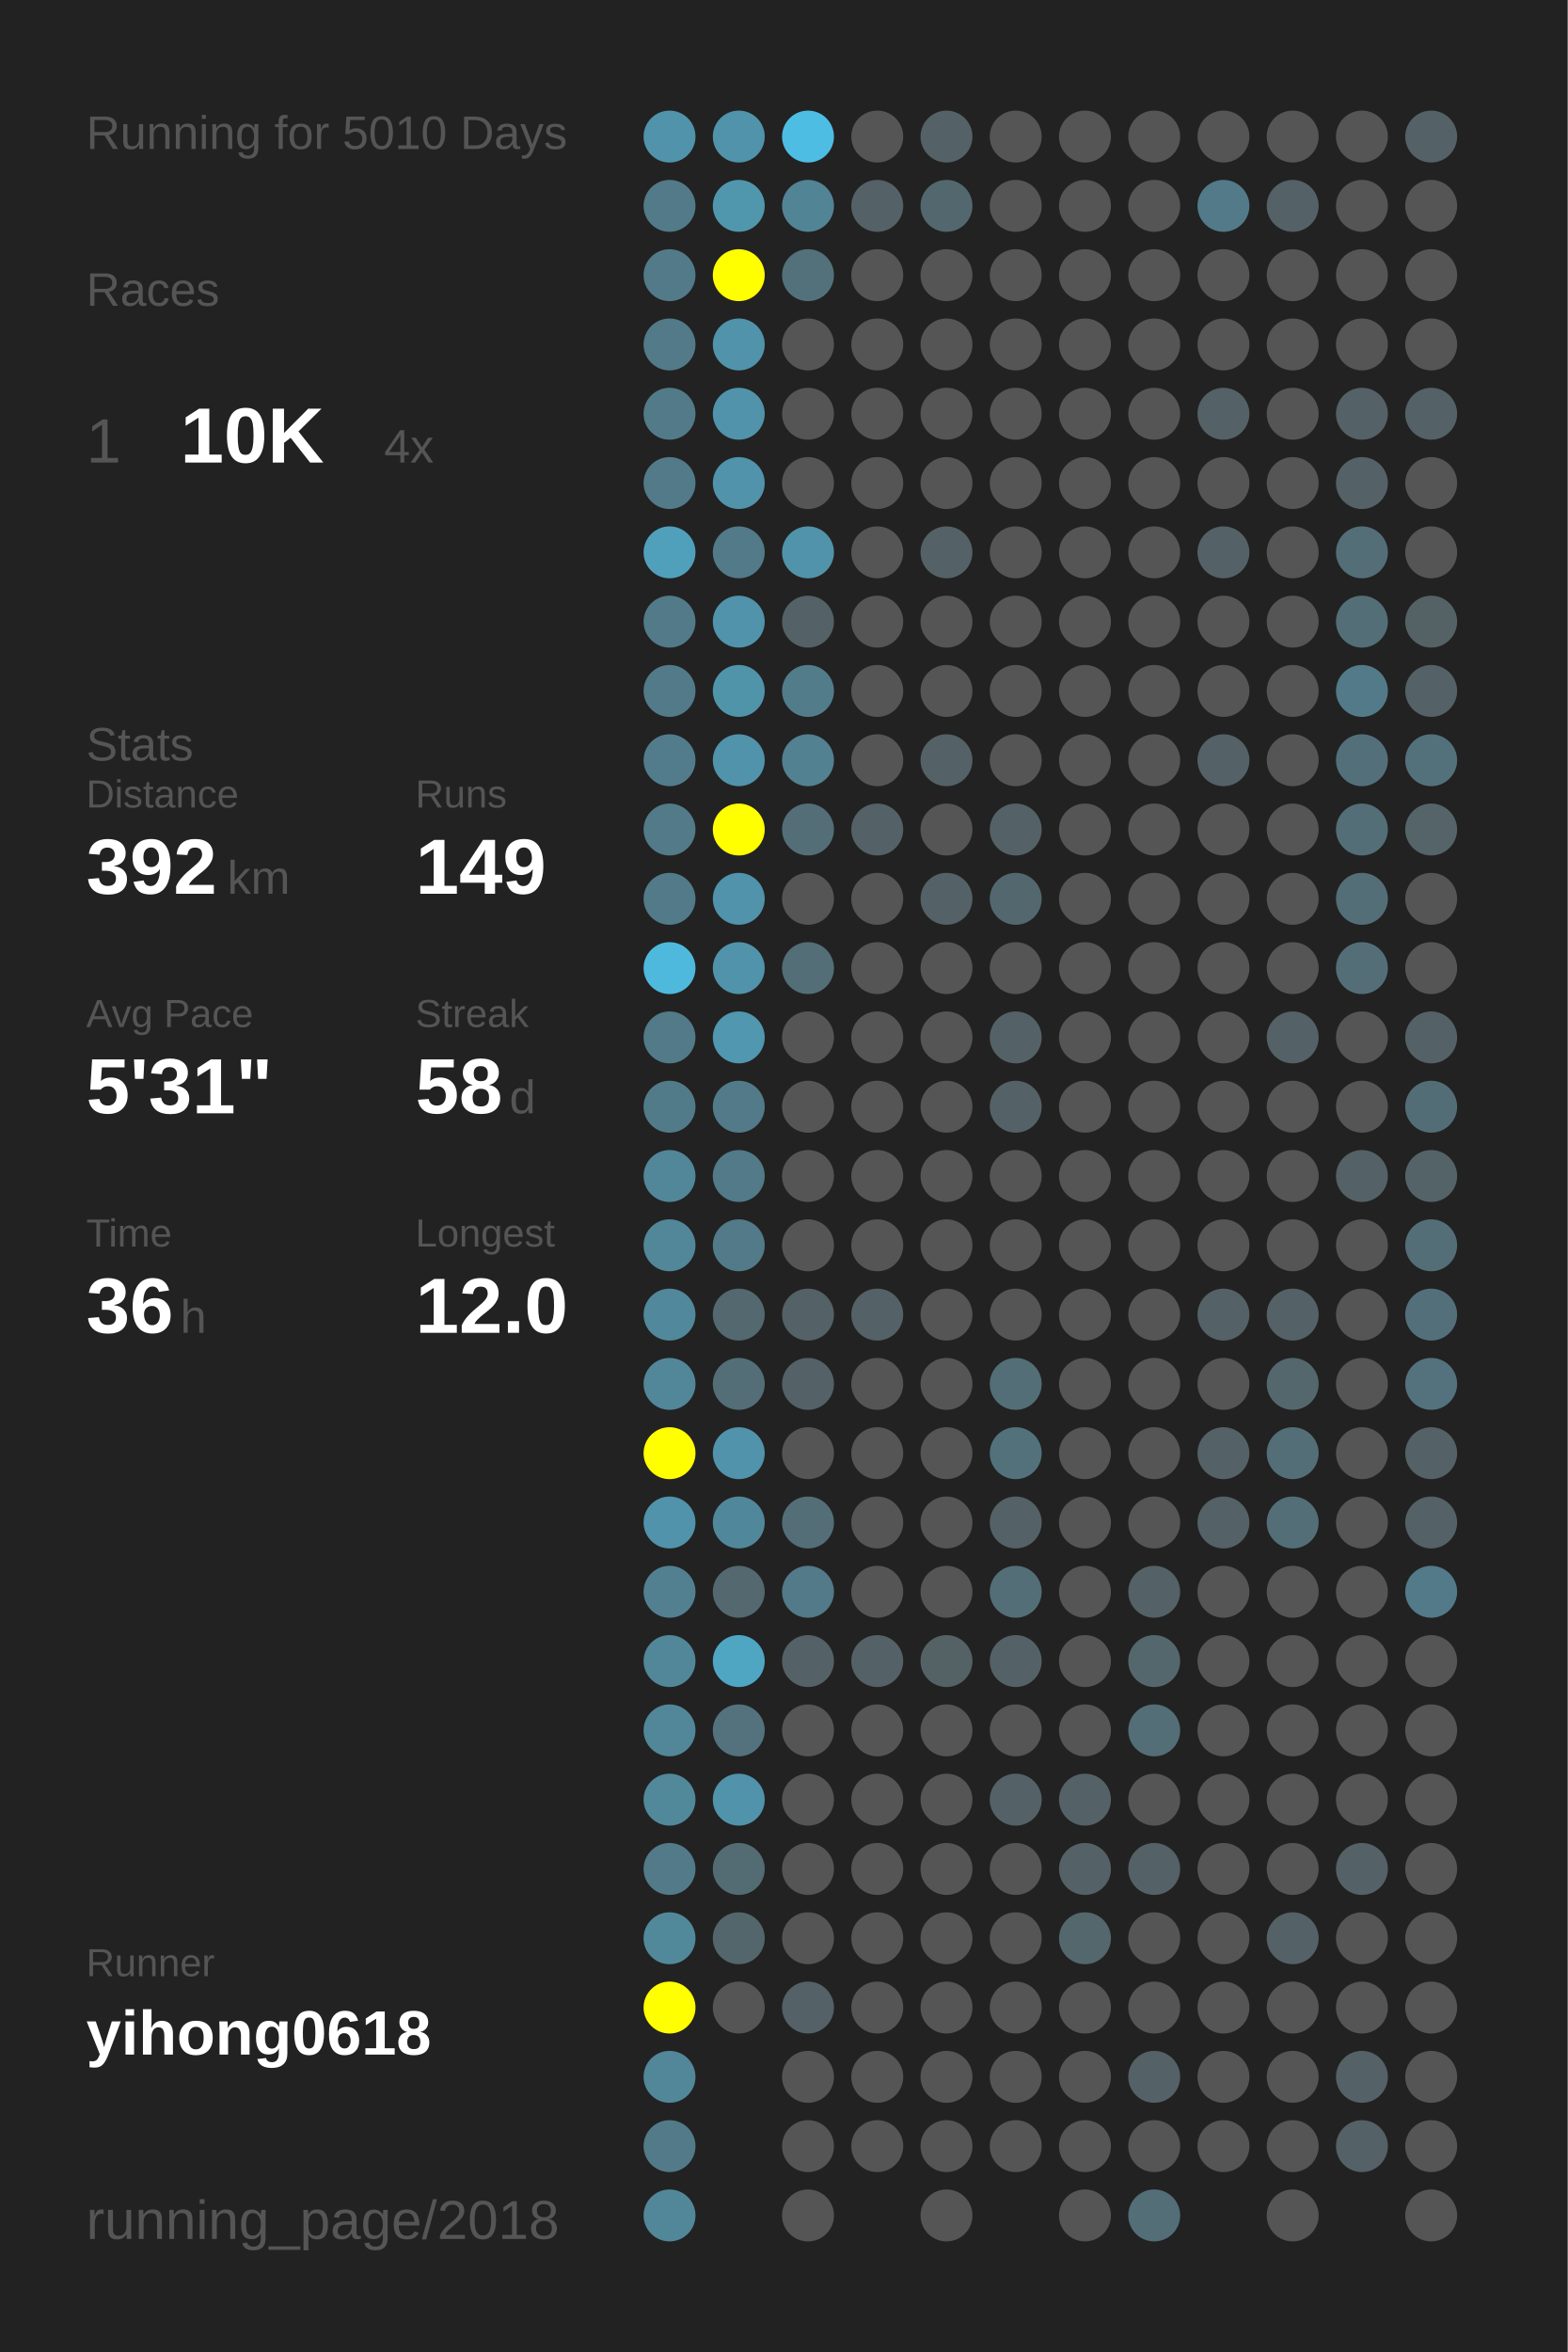
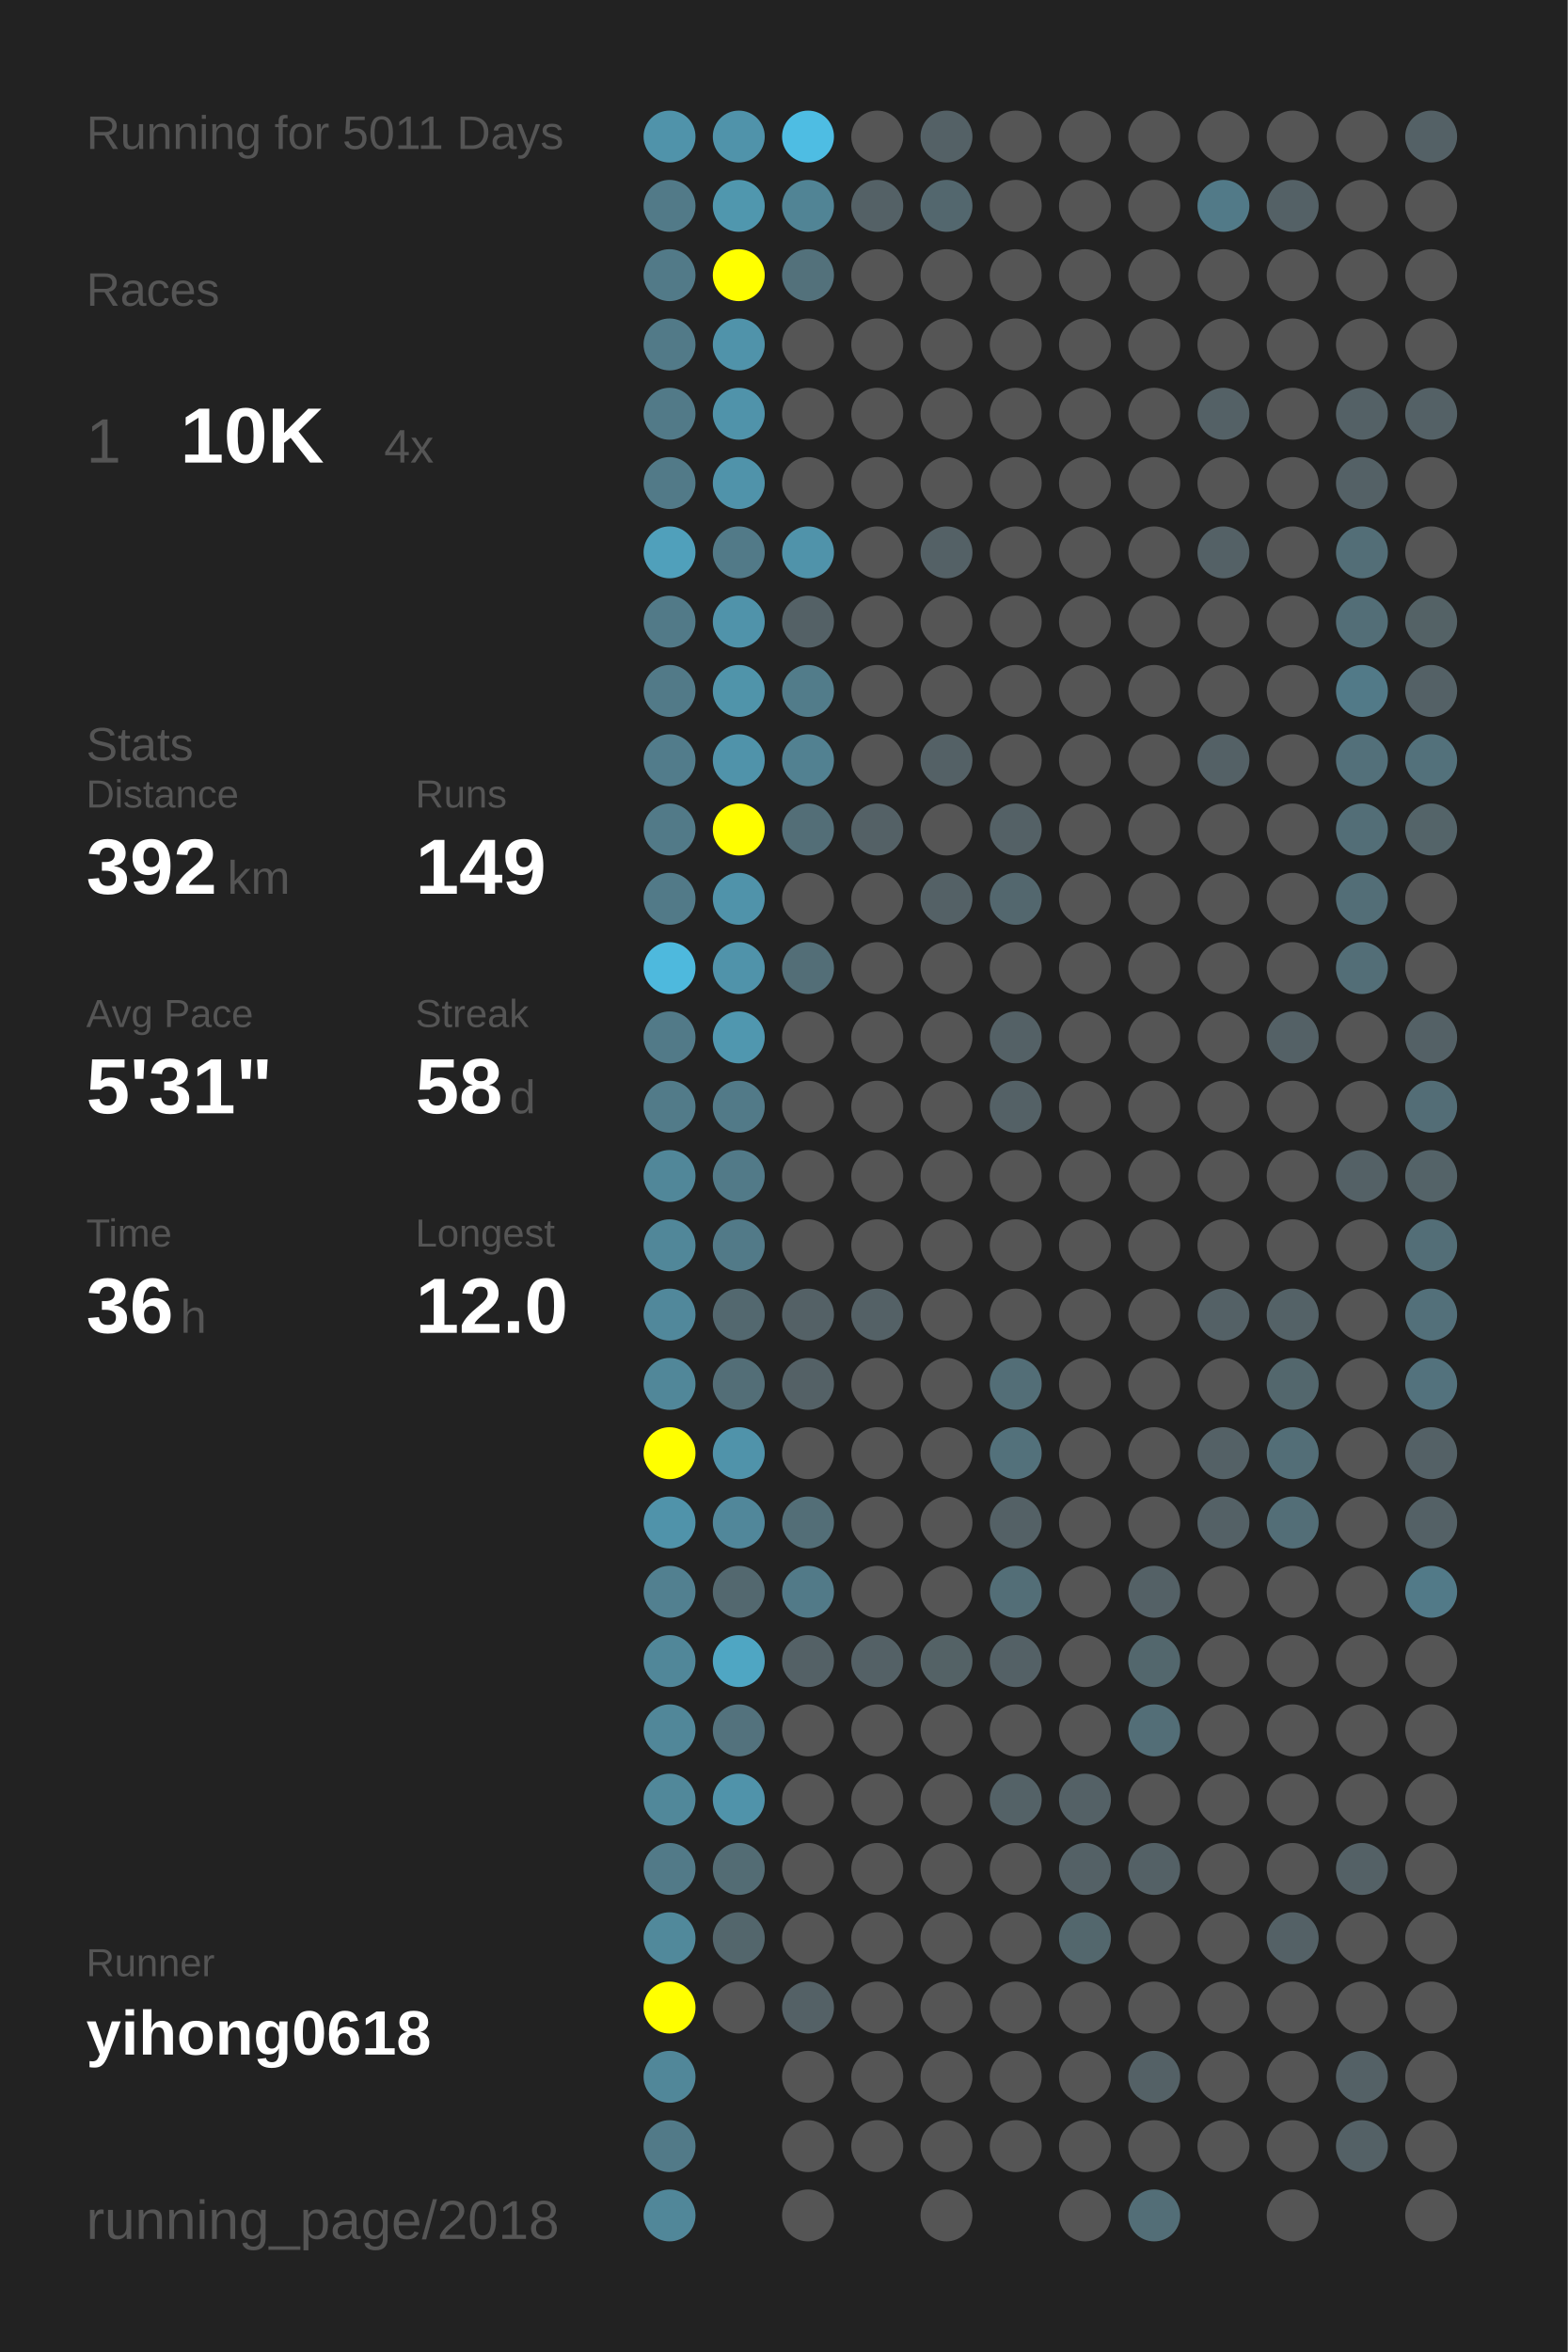
<svg xmlns="http://www.w3.org/2000/svg" baseProfile="full" height="300mm" version="1.1" viewBox="0,0,200,300" width="200mm">
  <defs />
  <rect fill="#222222" height="300" width="200" x="0" y="0" />
-   <text fill="#555555" style="font-size:6px; font-family:Arial;" x="11" y="19">Running for 5010 Days</text>
+   <text fill="#555555" style="font-size:6px; font-family:Arial;" x="11" y="19">Running for 5011 Days</text>
  <text fill="#555555" style="font-size:6px; font-family:Arial;" x="11" y="39">Races</text>
  <text fill="#555555" style="font-size:8px; font-family:Arial;" x="11" y="59">1</text>
  <text fill="#FFFFFF" style="font-size:10px; font-family:Arial; font-weight:bold;" x="23" y="59">10K</text>
  <text fill="#555555" style="font-size:6px; font-family:Arial;" x="49" y="59">4x</text>
  <text fill="#555555" style="font-size:6px; font-family:Arial;" x="11" y="97">Stats</text>
  <text fill="#555555" style="font-size:5px; font-family:Arial;" x="11" y="103">Distance</text>
  <text fill="#FFFFFF" style="font-size:10px; font-family:Arial; font-weight:bold;" x="11" y="114">392</text>
  <text fill="#555555" style="font-size:6px; font-family:Arial;" x="29" y="114">km</text>
  <text fill="#555555" style="font-size:5px; font-family:Arial;" x="53" y="103">Runs</text>
  <text fill="#FFFFFF" style="font-size:10px; font-family:Arial; font-weight:bold;" x="53" y="114">149</text>
  <text fill="#555555" style="font-size:5px; font-family:Arial;" x="11" y="131">Avg Pace</text>
  <text fill="#FFFFFF" style="font-size:10px; font-family:Arial; font-weight:bold;" x="11" y="142">5'31"</text>
  <text fill="#555555" style="font-size:5px; font-family:Arial;" x="53" y="131">Streak</text>
  <text fill="#FFFFFF" style="font-size:10px; font-family:Arial; font-weight:bold;" x="53" y="142">58</text>
  <text fill="#555555" style="font-size:6px; font-family:Arial;" x="65" y="142">d</text>
  <text fill="#555555" style="font-size:5px; font-family:Arial;" x="11" y="159">Time</text>
  <text fill="#FFFFFF" style="font-size:10px; font-family:Arial; font-weight:bold;" x="11" y="170">36</text>
  <text fill="#555555" style="font-size:6px; font-family:Arial;" x="23" y="170">h</text>
  <text fill="#555555" style="font-size:5px; font-family:Arial;" x="53" y="159">Longest</text>
  <text fill="#FFFFFF" style="font-size:10px; font-family:Arial; font-weight:bold;" x="53" y="170">12.0</text>
  <text fill="#555555" style="font-size:5px; font-family:Arial;" x="11" y="252.065">Runner</text>
  <text fill="#FFFFFF" style="font-size:8px; font-family:Arial; font-weight:bold;" x="11" y="262.065">yihong0618</text>
  <text fill="#555555" style="font-size:7px; font-family:Arial;" x="11" y="285.581">running_page/2018</text>
  <circle cx="85.417" cy="17.419" fill="#5093aa" r="3.312" />
  <circle cx="85.417" cy="26.258" fill="#527a88" r="3.312" />
  <circle cx="85.417" cy="35.097" fill="#527a88" r="3.312" />
  <circle cx="85.417" cy="43.935" fill="#527a88" r="3.312" />
  <circle cx="85.417" cy="52.774" fill="#527a88" r="3.312" />
  <circle cx="85.417" cy="61.613" fill="#527a88" r="3.312" />
  <circle cx="85.417" cy="70.452" fill="#50a0bb" r="3.312" />
  <circle cx="85.417" cy="79.29" fill="#527a88" r="3.312" />
  <circle cx="85.417" cy="88.129" fill="#527a88" r="3.312" />
  <circle cx="85.417" cy="96.968" fill="#527c8b" r="3.312" />
  <circle cx="85.417" cy="105.806" fill="#527a88" r="3.312" />
  <circle cx="85.417" cy="114.645" fill="#527a88" r="3.312" />
  <circle cx="85.417" cy="123.484" fill="#4eb9dd" r="3.312" />
  <circle cx="85.417" cy="132.323" fill="#527a88" r="3.312" />
  <circle cx="85.417" cy="141.161" fill="#527b89" r="3.312" />
  <circle cx="85.417" cy="150" fill="#518799" r="3.312" />
  <circle cx="85.417" cy="158.839" fill="#518799" r="3.312" />
  <circle cx="85.417" cy="167.677" fill="#51889b" r="3.312" />
  <circle cx="85.417" cy="176.516" fill="#518799" r="3.312" />
  <circle cx="85.417" cy="185.355" fill="#FFFF00" r="3.312" />
  <circle cx="85.417" cy="194.194" fill="#5093aa" r="3.312" />
  <circle cx="85.417" cy="203.032" fill="#528090" r="3.312" />
  <circle cx="85.417" cy="211.871" fill="#518799" r="3.312" />
  <circle cx="85.417" cy="220.71" fill="#518799" r="3.312" />
  <circle cx="85.417" cy="229.548" fill="#51889a" r="3.312" />
  <circle cx="85.417" cy="238.387" fill="#527a88" r="3.312" />
  <circle cx="85.417" cy="247.226" fill="#51899b" r="3.312" />
  <circle cx="85.417" cy="256.065" fill="#FFFF00" r="3.312" />
  <circle cx="85.417" cy="264.903" fill="#518799" r="3.312" />
  <circle cx="85.417" cy="273.742" fill="#527a88" r="3.312" />
  <circle cx="85.417" cy="282.581" fill="#518799" r="3.312" />
  <circle cx="94.25" cy="17.419" fill="#5093aa" r="3.312" />
  <circle cx="94.25" cy="26.258" fill="#5097ae" r="3.312" />
  <circle cx="94.25" cy="35.097" fill="#FFFF00" r="3.312" />
  <circle cx="94.25" cy="43.935" fill="#5093aa" r="3.312" />
  <circle cx="94.25" cy="52.774" fill="#5093aa" r="3.312" />
  <circle cx="94.25" cy="61.613" fill="#5093aa" r="3.312" />
  <circle cx="94.25" cy="70.452" fill="#527a88" r="3.312" />
  <circle cx="94.25" cy="79.29" fill="#5093aa" r="3.312" />
  <circle cx="94.25" cy="88.129" fill="#5094aa" r="3.312" />
  <circle cx="94.25" cy="96.968" fill="#5093aa" r="3.312" />
  <circle cx="94.25" cy="105.806" fill="#FFFF00" r="3.312" />
  <circle cx="94.25" cy="114.645" fill="#5093aa" r="3.312" />
  <circle cx="94.25" cy="123.484" fill="#5093aa" r="3.312" />
  <circle cx="94.25" cy="132.323" fill="#5097af" r="3.312" />
  <circle cx="94.25" cy="141.161" fill="#527a88" r="3.312" />
  <circle cx="94.25" cy="150" fill="#527a88" r="3.312" />
  <circle cx="94.25" cy="158.839" fill="#527a88" r="3.312" />
  <circle cx="94.25" cy="167.677" fill="#53686f" r="3.312" />
  <circle cx="94.25" cy="176.516" fill="#536e77" r="3.312" />
  <circle cx="94.25" cy="185.355" fill="#5093aa" r="3.312" />
  <circle cx="94.25" cy="194.194" fill="#51879a" r="3.312" />
  <circle cx="94.25" cy="203.032" fill="#53686f" r="3.312" />
  <circle cx="94.25" cy="211.871" fill="#4fa6c3" r="3.312" />
  <circle cx="94.25" cy="220.71" fill="#53727d" r="3.312" />
  <circle cx="94.25" cy="229.548" fill="#5093aa" r="3.312" />
  <circle cx="94.25" cy="238.387" fill="#536c74" r="3.312" />
  <circle cx="94.25" cy="247.226" fill="#53666c" r="3.312" />
  <circle cx="94.25" cy="256.065" fill="#555555" r="3.312" />
  <circle cx="103.083" cy="17.419" fill="#4ebde3" r="3.312" />
  <circle cx="103.083" cy="26.258" fill="#518495" r="3.312" />
  <circle cx="103.083" cy="35.097" fill="#53717b" r="3.312" />
  <circle cx="103.083" cy="43.935" fill="#555555" r="3.312" />
  <circle cx="103.083" cy="52.774" fill="#555555" r="3.312" />
  <circle cx="103.083" cy="61.613" fill="#555555" r="3.312" />
  <circle cx="103.083" cy="70.452" fill="#5093aa" r="3.312" />
  <circle cx="103.083" cy="79.29" fill="#546166" r="3.312" />
  <circle cx="103.083" cy="88.129" fill="#527c8a" r="3.312" />
  <circle cx="103.083" cy="96.968" fill="#528191" r="3.312" />
  <circle cx="103.083" cy="105.806" fill="#536e77" r="3.312" />
  <circle cx="103.083" cy="114.645" fill="#555555" r="3.312" />
  <circle cx="103.083" cy="123.484" fill="#536e77" r="3.312" />
  <circle cx="103.083" cy="132.323" fill="#555555" r="3.312" />
  <circle cx="103.083" cy="141.161" fill="#555555" r="3.312" />
  <circle cx="103.083" cy="150" fill="#555555" r="3.312" />
  <circle cx="103.083" cy="158.839" fill="#555555" r="3.312" />
  <circle cx="103.083" cy="167.677" fill="#546166" r="3.312" />
  <circle cx="103.083" cy="176.516" fill="#546166" r="3.312" />
  <circle cx="103.083" cy="185.355" fill="#555555" r="3.312" />
  <circle cx="103.083" cy="194.194" fill="#536e77" r="3.312" />
  <circle cx="103.083" cy="203.032" fill="#527a88" r="3.312" />
  <circle cx="103.083" cy="211.871" fill="#546166" r="3.312" />
  <circle cx="103.083" cy="220.71" fill="#555555" r="3.312" />
  <circle cx="103.083" cy="229.548" fill="#555555" r="3.312" />
  <circle cx="103.083" cy="238.387" fill="#555555" r="3.312" />
  <circle cx="103.083" cy="247.226" fill="#555555" r="3.312" />
  <circle cx="103.083" cy="256.065" fill="#546166" r="3.312" />
  <circle cx="103.083" cy="264.903" fill="#555555" r="3.312" />
  <circle cx="103.083" cy="273.742" fill="#555555" r="3.312" />
  <circle cx="103.083" cy="282.581" fill="#555555" r="3.312" />
  <circle cx="111.917" cy="17.419" fill="#555555" r="3.312" />
  <circle cx="111.917" cy="26.258" fill="#546166" r="3.312" />
  <circle cx="111.917" cy="35.097" fill="#555555" r="3.312" />
  <circle cx="111.917" cy="43.935" fill="#555555" r="3.312" />
  <circle cx="111.917" cy="52.774" fill="#555555" r="3.312" />
  <circle cx="111.917" cy="61.613" fill="#555555" r="3.312" />
  <circle cx="111.917" cy="70.452" fill="#555555" r="3.312" />
  <circle cx="111.917" cy="79.29" fill="#555555" r="3.312" />
  <circle cx="111.917" cy="88.129" fill="#555555" r="3.312" />
  <circle cx="111.917" cy="96.968" fill="#555555" r="3.312" />
  <circle cx="111.917" cy="105.806" fill="#546166" r="3.312" />
  <circle cx="111.917" cy="114.645" fill="#555555" r="3.312" />
  <circle cx="111.917" cy="123.484" fill="#555555" r="3.312" />
  <circle cx="111.917" cy="132.323" fill="#555555" r="3.312" />
  <circle cx="111.917" cy="141.161" fill="#555555" r="3.312" />
  <circle cx="111.917" cy="150" fill="#555555" r="3.312" />
  <circle cx="111.917" cy="158.839" fill="#555555" r="3.312" />
  <circle cx="111.917" cy="167.677" fill="#546166" r="3.312" />
  <circle cx="111.917" cy="176.516" fill="#555555" r="3.312" />
  <circle cx="111.917" cy="185.355" fill="#555555" r="3.312" />
  <circle cx="111.917" cy="194.194" fill="#555555" r="3.312" />
  <circle cx="111.917" cy="203.032" fill="#555555" r="3.312" />
  <circle cx="111.917" cy="211.871" fill="#546166" r="3.312" />
  <circle cx="111.917" cy="220.71" fill="#555555" r="3.312" />
  <circle cx="111.917" cy="229.548" fill="#555555" r="3.312" />
  <circle cx="111.917" cy="238.387" fill="#555555" r="3.312" />
  <circle cx="111.917" cy="247.226" fill="#555555" r="3.312" />
  <circle cx="111.917" cy="256.065" fill="#555555" r="3.312" />
  <circle cx="111.917" cy="264.903" fill="#555555" r="3.312" />
  <circle cx="111.917" cy="273.742" fill="#555555" r="3.312" />
  <circle cx="120.75" cy="17.419" fill="#546166" r="3.312" />
  <circle cx="120.75" cy="26.258" fill="#53676e" r="3.312" />
  <circle cx="120.75" cy="35.097" fill="#555555" r="3.312" />
  <circle cx="120.75" cy="43.935" fill="#555555" r="3.312" />
  <circle cx="120.75" cy="52.774" fill="#555555" r="3.312" />
  <circle cx="120.75" cy="61.613" fill="#555555" r="3.312" />
  <circle cx="120.75" cy="70.452" fill="#546166" r="3.312" />
  <circle cx="120.75" cy="79.29" fill="#555555" r="3.312" />
  <circle cx="120.75" cy="88.129" fill="#555555" r="3.312" />
  <circle cx="120.75" cy="96.968" fill="#546166" r="3.312" />
  <circle cx="120.75" cy="105.806" fill="#555555" r="3.312" />
  <circle cx="120.75" cy="114.645" fill="#546166" r="3.312" />
  <circle cx="120.75" cy="123.484" fill="#555555" r="3.312" />
  <circle cx="120.75" cy="132.323" fill="#555555" r="3.312" />
  <circle cx="120.75" cy="141.161" fill="#555555" r="3.312" />
  <circle cx="120.75" cy="150" fill="#555555" r="3.312" />
  <circle cx="120.75" cy="158.839" fill="#555555" r="3.312" />
  <circle cx="120.75" cy="167.677" fill="#555555" r="3.312" />
  <circle cx="120.75" cy="176.516" fill="#555555" r="3.312" />
  <circle cx="120.75" cy="185.355" fill="#555555" r="3.312" />
  <circle cx="120.75" cy="194.194" fill="#555555" r="3.312" />
  <circle cx="120.75" cy="203.032" fill="#555555" r="3.312" />
  <circle cx="120.75" cy="211.871" fill="#546266" r="3.312" />
  <circle cx="120.75" cy="220.71" fill="#555555" r="3.312" />
  <circle cx="120.75" cy="229.548" fill="#555555" r="3.312" />
  <circle cx="120.75" cy="238.387" fill="#555555" r="3.312" />
  <circle cx="120.75" cy="247.226" fill="#555555" r="3.312" />
  <circle cx="120.75" cy="256.065" fill="#555555" r="3.312" />
  <circle cx="120.75" cy="264.903" fill="#555555" r="3.312" />
  <circle cx="120.75" cy="273.742" fill="#555555" r="3.312" />
  <circle cx="120.75" cy="282.581" fill="#555555" r="3.312" />
  <circle cx="129.583" cy="17.419" fill="#555555" r="3.312" />
  <circle cx="129.583" cy="26.258" fill="#555555" r="3.312" />
  <circle cx="129.583" cy="35.097" fill="#555555" r="3.312" />
  <circle cx="129.583" cy="43.935" fill="#555555" r="3.312" />
  <circle cx="129.583" cy="52.774" fill="#555555" r="3.312" />
  <circle cx="129.583" cy="61.613" fill="#555555" r="3.312" />
  <circle cx="129.583" cy="70.452" fill="#555555" r="3.312" />
  <circle cx="129.583" cy="79.29" fill="#555555" r="3.312" />
  <circle cx="129.583" cy="88.129" fill="#555555" r="3.312" />
  <circle cx="129.583" cy="96.968" fill="#555555" r="3.312" />
  <circle cx="129.583" cy="105.806" fill="#546166" r="3.312" />
  <circle cx="129.583" cy="114.645" fill="#53676e" r="3.312" />
  <circle cx="129.583" cy="123.484" fill="#555555" r="3.312" />
  <circle cx="129.583" cy="132.323" fill="#546166" r="3.312" />
  <circle cx="129.583" cy="141.161" fill="#546166" r="3.312" />
  <circle cx="129.583" cy="150" fill="#555555" r="3.312" />
  <circle cx="129.583" cy="158.839" fill="#555555" r="3.312" />
  <circle cx="129.583" cy="167.677" fill="#555555" r="3.312" />
  <circle cx="129.583" cy="176.516" fill="#536e77" r="3.312" />
  <circle cx="129.583" cy="185.355" fill="#53717b" r="3.312" />
  <circle cx="129.583" cy="194.194" fill="#546166" r="3.312" />
  <circle cx="129.583" cy="203.032" fill="#536e77" r="3.312" />
  <circle cx="129.583" cy="211.871" fill="#546166" r="3.312" />
  <circle cx="129.583" cy="220.71" fill="#555555" r="3.312" />
  <circle cx="129.583" cy="229.548" fill="#546267" r="3.312" />
  <circle cx="129.583" cy="238.387" fill="#555555" r="3.312" />
  <circle cx="129.583" cy="247.226" fill="#555555" r="3.312" />
  <circle cx="129.583" cy="256.065" fill="#555555" r="3.312" />
  <circle cx="129.583" cy="264.903" fill="#555555" r="3.312" />
  <circle cx="129.583" cy="273.742" fill="#555555" r="3.312" />
  <circle cx="138.417" cy="17.419" fill="#555555" r="3.312" />
  <circle cx="138.417" cy="26.258" fill="#555555" r="3.312" />
  <circle cx="138.417" cy="35.097" fill="#555555" r="3.312" />
  <circle cx="138.417" cy="43.935" fill="#555555" r="3.312" />
  <circle cx="138.417" cy="52.774" fill="#555555" r="3.312" />
  <circle cx="138.417" cy="61.613" fill="#555555" r="3.312" />
  <circle cx="138.417" cy="70.452" fill="#555555" r="3.312" />
  <circle cx="138.417" cy="79.29" fill="#555555" r="3.312" />
  <circle cx="138.417" cy="88.129" fill="#555555" r="3.312" />
  <circle cx="138.417" cy="96.968" fill="#555555" r="3.312" />
  <circle cx="138.417" cy="105.806" fill="#555555" r="3.312" />
  <circle cx="138.417" cy="114.645" fill="#555555" r="3.312" />
  <circle cx="138.417" cy="123.484" fill="#555555" r="3.312" />
  <circle cx="138.417" cy="132.323" fill="#555555" r="3.312" />
  <circle cx="138.417" cy="141.161" fill="#555555" r="3.312" />
  <circle cx="138.417" cy="150" fill="#555555" r="3.312" />
  <circle cx="138.417" cy="158.839" fill="#555555" r="3.312" />
  <circle cx="138.417" cy="167.677" fill="#555555" r="3.312" />
  <circle cx="138.417" cy="176.516" fill="#555555" r="3.312" />
  <circle cx="138.417" cy="185.355" fill="#555555" r="3.312" />
  <circle cx="138.417" cy="194.194" fill="#555555" r="3.312" />
  <circle cx="138.417" cy="203.032" fill="#555555" r="3.312" />
  <circle cx="138.417" cy="211.871" fill="#555555" r="3.312" />
  <circle cx="138.417" cy="220.71" fill="#555555" r="3.312" />
  <circle cx="138.417" cy="229.548" fill="#546166" r="3.312" />
  <circle cx="138.417" cy="238.387" fill="#546166" r="3.312" />
  <circle cx="138.417" cy="247.226" fill="#53676d" r="3.312" />
  <circle cx="138.417" cy="256.065" fill="#555555" r="3.312" />
  <circle cx="138.417" cy="264.903" fill="#555555" r="3.312" />
  <circle cx="138.417" cy="273.742" fill="#555555" r="3.312" />
  <circle cx="138.417" cy="282.581" fill="#555555" r="3.312" />
  <circle cx="147.25" cy="17.419" fill="#555555" r="3.312" />
  <circle cx="147.25" cy="26.258" fill="#555555" r="3.312" />
  <circle cx="147.25" cy="35.097" fill="#555555" r="3.312" />
  <circle cx="147.25" cy="43.935" fill="#555555" r="3.312" />
  <circle cx="147.25" cy="52.774" fill="#555555" r="3.312" />
  <circle cx="147.25" cy="61.613" fill="#555555" r="3.312" />
  <circle cx="147.25" cy="70.452" fill="#555555" r="3.312" />
  <circle cx="147.25" cy="79.29" fill="#555555" r="3.312" />
  <circle cx="147.25" cy="88.129" fill="#555555" r="3.312" />
  <circle cx="147.25" cy="96.968" fill="#555555" r="3.312" />
  <circle cx="147.25" cy="105.806" fill="#555555" r="3.312" />
  <circle cx="147.25" cy="114.645" fill="#555555" r="3.312" />
  <circle cx="147.25" cy="123.484" fill="#555555" r="3.312" />
  <circle cx="147.25" cy="132.323" fill="#555555" r="3.312" />
  <circle cx="147.25" cy="141.161" fill="#555555" r="3.312" />
  <circle cx="147.25" cy="150" fill="#555555" r="3.312" />
  <circle cx="147.25" cy="158.839" fill="#555555" r="3.312" />
  <circle cx="147.25" cy="167.677" fill="#555555" r="3.312" />
  <circle cx="147.25" cy="176.516" fill="#555555" r="3.312" />
  <circle cx="147.25" cy="185.355" fill="#555555" r="3.312" />
  <circle cx="147.25" cy="194.194" fill="#555555" r="3.312" />
  <circle cx="147.25" cy="203.032" fill="#546166" r="3.312" />
  <circle cx="147.25" cy="211.871" fill="#53676d" r="3.312" />
  <circle cx="147.25" cy="220.71" fill="#536e77" r="3.312" />
  <circle cx="147.25" cy="229.548" fill="#555555" r="3.312" />
  <circle cx="147.25" cy="238.387" fill="#546166" r="3.312" />
  <circle cx="147.25" cy="247.226" fill="#555555" r="3.312" />
  <circle cx="147.25" cy="256.065" fill="#555555" r="3.312" />
  <circle cx="147.25" cy="264.903" fill="#546166" r="3.312" />
  <circle cx="147.25" cy="273.742" fill="#555555" r="3.312" />
  <circle cx="147.25" cy="282.581" fill="#536e77" r="3.312" />
  <circle cx="156.083" cy="17.419" fill="#555555" r="3.312" />
  <circle cx="156.083" cy="26.258" fill="#527a88" r="3.312" />
  <circle cx="156.083" cy="35.097" fill="#555555" r="3.312" />
  <circle cx="156.083" cy="43.935" fill="#555555" r="3.312" />
  <circle cx="156.083" cy="52.774" fill="#546166" r="3.312" />
  <circle cx="156.083" cy="61.613" fill="#555555" r="3.312" />
  <circle cx="156.083" cy="70.452" fill="#546166" r="3.312" />
  <circle cx="156.083" cy="79.29" fill="#555555" r="3.312" />
  <circle cx="156.083" cy="88.129" fill="#555555" r="3.312" />
  <circle cx="156.083" cy="96.968" fill="#546166" r="3.312" />
  <circle cx="156.083" cy="105.806" fill="#555555" r="3.312" />
  <circle cx="156.083" cy="114.645" fill="#555555" r="3.312" />
  <circle cx="156.083" cy="123.484" fill="#555555" r="3.312" />
  <circle cx="156.083" cy="132.323" fill="#555555" r="3.312" />
  <circle cx="156.083" cy="141.161" fill="#555555" r="3.312" />
  <circle cx="156.083" cy="150" fill="#555555" r="3.312" />
  <circle cx="156.083" cy="158.839" fill="#555555" r="3.312" />
  <circle cx="156.083" cy="167.677" fill="#546166" r="3.312" />
  <circle cx="156.083" cy="176.516" fill="#555555" r="3.312" />
  <circle cx="156.083" cy="185.355" fill="#546166" r="3.312" />
  <circle cx="156.083" cy="194.194" fill="#546166" r="3.312" />
  <circle cx="156.083" cy="203.032" fill="#555555" r="3.312" />
  <circle cx="156.083" cy="211.871" fill="#555555" r="3.312" />
  <circle cx="156.083" cy="220.71" fill="#555555" r="3.312" />
  <circle cx="156.083" cy="229.548" fill="#555555" r="3.312" />
  <circle cx="156.083" cy="238.387" fill="#555555" r="3.312" />
  <circle cx="156.083" cy="247.226" fill="#555555" r="3.312" />
  <circle cx="156.083" cy="256.065" fill="#555555" r="3.312" />
  <circle cx="156.083" cy="264.903" fill="#555555" r="3.312" />
  <circle cx="156.083" cy="273.742" fill="#555555" r="3.312" />
  <circle cx="164.917" cy="17.419" fill="#555555" r="3.312" />
  <circle cx="164.917" cy="26.258" fill="#546166" r="3.312" />
  <circle cx="164.917" cy="35.097" fill="#555555" r="3.312" />
  <circle cx="164.917" cy="43.935" fill="#555555" r="3.312" />
  <circle cx="164.917" cy="52.774" fill="#555555" r="3.312" />
  <circle cx="164.917" cy="61.613" fill="#555555" r="3.312" />
  <circle cx="164.917" cy="70.452" fill="#555555" r="3.312" />
  <circle cx="164.917" cy="79.29" fill="#555555" r="3.312" />
  <circle cx="164.917" cy="88.129" fill="#555555" r="3.312" />
  <circle cx="164.917" cy="96.968" fill="#555555" r="3.312" />
  <circle cx="164.917" cy="105.806" fill="#555555" r="3.312" />
  <circle cx="164.917" cy="114.645" fill="#555555" r="3.312" />
  <circle cx="164.917" cy="123.484" fill="#555555" r="3.312" />
  <circle cx="164.917" cy="132.323" fill="#546166" r="3.312" />
  <circle cx="164.917" cy="141.161" fill="#555555" r="3.312" />
  <circle cx="164.917" cy="150" fill="#555555" r="3.312" />
  <circle cx="164.917" cy="158.839" fill="#555555" r="3.312" />
  <circle cx="164.917" cy="167.677" fill="#546267" r="3.312" />
  <circle cx="164.917" cy="176.516" fill="#53676d" r="3.312" />
  <circle cx="164.917" cy="185.355" fill="#536e77" r="3.312" />
  <circle cx="164.917" cy="194.194" fill="#536e77" r="3.312" />
  <circle cx="164.917" cy="203.032" fill="#555555" r="3.312" />
  <circle cx="164.917" cy="211.871" fill="#555555" r="3.312" />
  <circle cx="164.917" cy="220.71" fill="#555555" r="3.312" />
  <circle cx="164.917" cy="229.548" fill="#555555" r="3.312" />
  <circle cx="164.917" cy="238.387" fill="#555555" r="3.312" />
  <circle cx="164.917" cy="247.226" fill="#546166" r="3.312" />
  <circle cx="164.917" cy="256.065" fill="#555555" r="3.312" />
  <circle cx="164.917" cy="264.903" fill="#555555" r="3.312" />
  <circle cx="164.917" cy="273.742" fill="#555555" r="3.312" />
  <circle cx="164.917" cy="282.581" fill="#555555" r="3.312" />
  <circle cx="173.75" cy="17.419" fill="#555555" r="3.312" />
  <circle cx="173.75" cy="26.258" fill="#555555" r="3.312" />
  <circle cx="173.75" cy="35.097" fill="#555555" r="3.312" />
  <circle cx="173.75" cy="43.935" fill="#555555" r="3.312" />
  <circle cx="173.75" cy="52.774" fill="#546166" r="3.312" />
  <circle cx="173.75" cy="61.613" fill="#546166" r="3.312" />
  <circle cx="173.75" cy="70.452" fill="#536e77" r="3.312" />
  <circle cx="173.75" cy="79.29" fill="#536e77" r="3.312" />
  <circle cx="173.75" cy="88.129" fill="#527a88" r="3.312" />
  <circle cx="173.75" cy="96.968" fill="#53707a" r="3.312" />
  <circle cx="173.75" cy="105.806" fill="#536e77" r="3.312" />
  <circle cx="173.75" cy="114.645" fill="#536e77" r="3.312" />
  <circle cx="173.75" cy="123.484" fill="#536e77" r="3.312" />
  <circle cx="173.75" cy="132.323" fill="#555555" r="3.312" />
  <circle cx="173.75" cy="141.161" fill="#555555" r="3.312" />
  <circle cx="173.75" cy="150" fill="#546166" r="3.312" />
  <circle cx="173.75" cy="158.839" fill="#555555" r="3.312" />
  <circle cx="173.75" cy="167.677" fill="#555555" r="3.312" />
  <circle cx="173.75" cy="176.516" fill="#555555" r="3.312" />
  <circle cx="173.75" cy="185.355" fill="#555555" r="3.312" />
  <circle cx="173.75" cy="194.194" fill="#555555" r="3.312" />
  <circle cx="173.75" cy="203.032" fill="#555555" r="3.312" />
  <circle cx="173.75" cy="211.871" fill="#555555" r="3.312" />
  <circle cx="173.75" cy="220.71" fill="#555555" r="3.312" />
  <circle cx="173.75" cy="229.548" fill="#555555" r="3.312" />
  <circle cx="173.75" cy="238.387" fill="#546166" r="3.312" />
  <circle cx="173.75" cy="247.226" fill="#555555" r="3.312" />
  <circle cx="173.75" cy="256.065" fill="#555555" r="3.312" />
  <circle cx="173.75" cy="264.903" fill="#546166" r="3.312" />
  <circle cx="173.75" cy="273.742" fill="#546166" r="3.312" />
  <circle cx="182.583" cy="17.419" fill="#546166" r="3.312" />
  <circle cx="182.583" cy="26.258" fill="#555555" r="3.312" />
  <circle cx="182.583" cy="35.097" fill="#555555" r="3.312" />
  <circle cx="182.583" cy="43.935" fill="#555555" r="3.312" />
  <circle cx="182.583" cy="52.774" fill="#546166" r="3.312" />
  <circle cx="182.583" cy="61.613" fill="#555555" r="3.312" />
  <circle cx="182.583" cy="70.452" fill="#555555" r="3.312" />
  <circle cx="182.583" cy="79.29" fill="#546266" r="3.312" />
  <circle cx="182.583" cy="88.129" fill="#546166" r="3.312" />
  <circle cx="182.583" cy="96.968" fill="#53717b" r="3.312" />
  <circle cx="182.583" cy="105.806" fill="#546469" r="3.312" />
  <circle cx="182.583" cy="114.645" fill="#555555" r="3.312" />
  <circle cx="182.583" cy="123.484" fill="#555555" r="3.312" />
  <circle cx="182.583" cy="132.323" fill="#546166" r="3.312" />
  <circle cx="182.583" cy="141.161" fill="#536d76" r="3.312" />
  <circle cx="182.583" cy="150" fill="#546368" r="3.312" />
  <circle cx="182.583" cy="158.839" fill="#536e77" r="3.312" />
  <circle cx="182.583" cy="167.677" fill="#53707a" r="3.312" />
  <circle cx="182.583" cy="176.516" fill="#53727d" r="3.312" />
  <circle cx="182.583" cy="185.355" fill="#546166" r="3.312" />
  <circle cx="182.583" cy="194.194" fill="#546166" r="3.312" />
  <circle cx="182.583" cy="203.032" fill="#527a88" r="3.312" />
  <circle cx="182.583" cy="211.871" fill="#555555" r="3.312" />
  <circle cx="182.583" cy="220.71" fill="#555555" r="3.312" />
  <circle cx="182.583" cy="229.548" fill="#555555" r="3.312" />
  <circle cx="182.583" cy="238.387" fill="#555555" r="3.312" />
  <circle cx="182.583" cy="247.226" fill="#555555" r="3.312" />
  <circle cx="182.583" cy="256.065" fill="#555555" r="3.312" />
  <circle cx="182.583" cy="264.903" fill="#555555" r="3.312" />
  <circle cx="182.583" cy="273.742" fill="#555555" r="3.312" />
  <circle cx="182.583" cy="282.581" fill="#555555" r="3.312" />
</svg>
